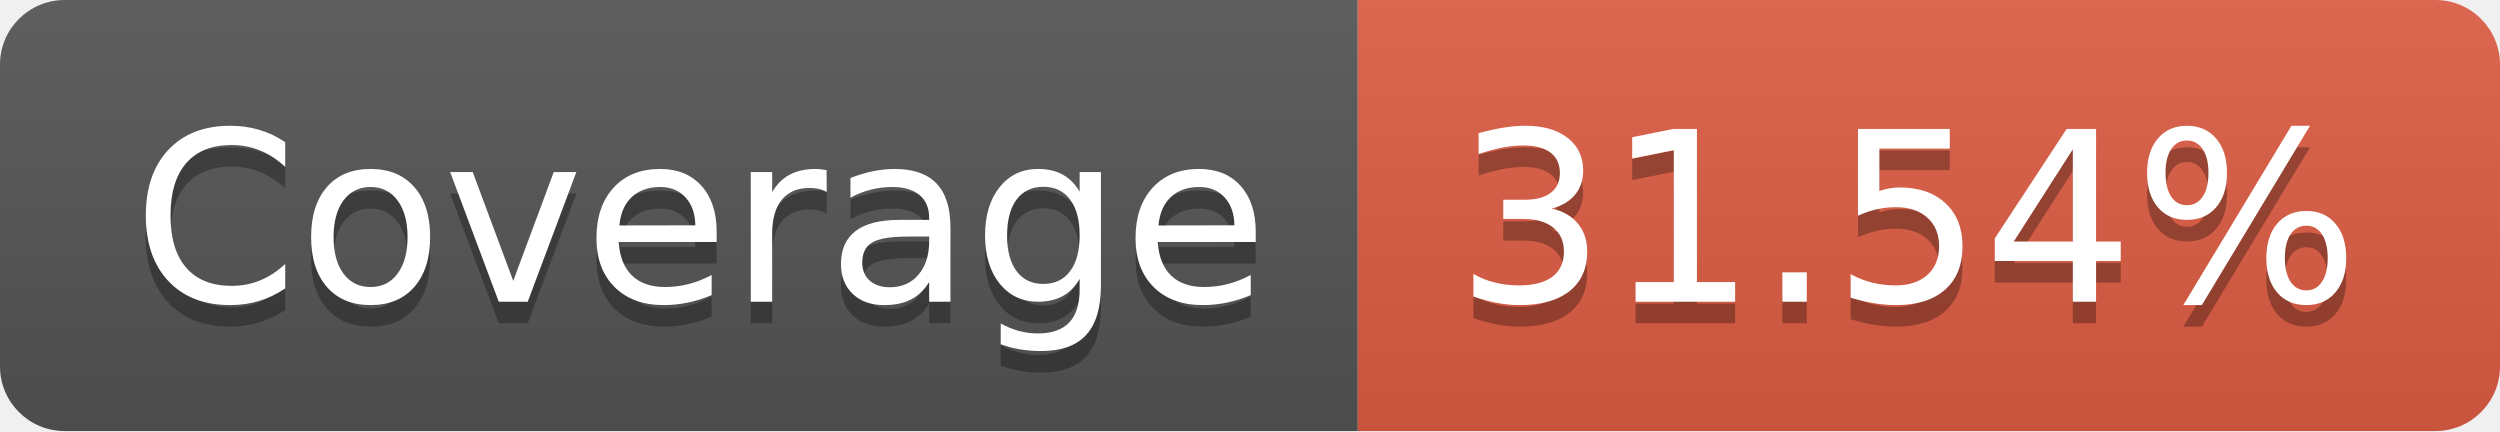
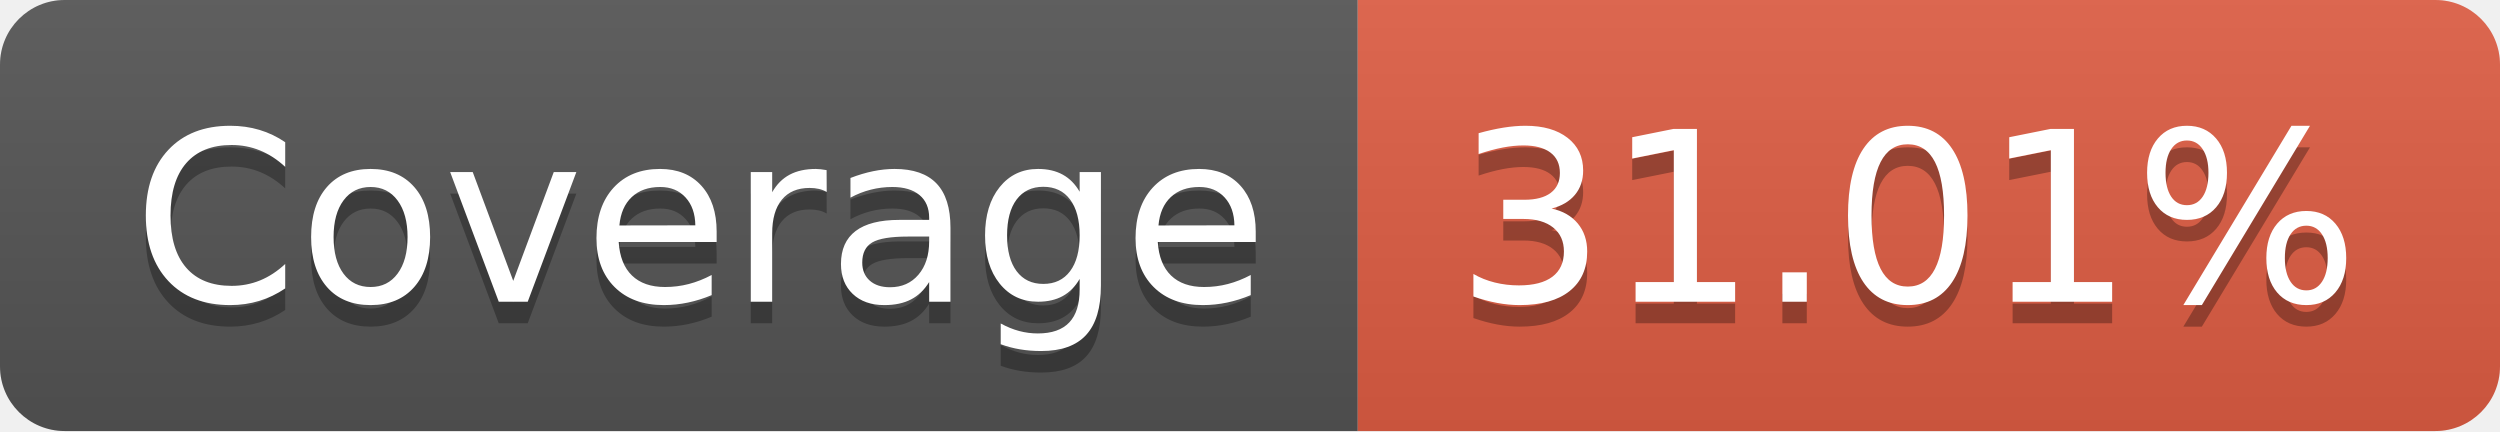
- <svg xmlns="http://www.w3.org/2000/svg" width="116" height="20" role="img" aria-label="Coverage: 31.54%">
+ <svg xmlns="http://www.w3.org/2000/svg" width="116" height="20" role="img" aria-label="Coverage: 31.01%">
  <linearGradient id="s" x2="0" y2="100%">
    <stop offset="0" stop-color="#bbb" stop-opacity=".1" />
    <stop offset="1" stop-opacity=".1" />
  </linearGradient>
  <clipPath id="r">
    <rect width="116" height="20" rx="3" fill="#fff" />
  </clipPath>
  <g clip-path="url(#r)">
    <rect width="63" height="20" fill="#555" />
    <rect x="63" width="53" height="20" fill="#e05d44" />
    <rect width="116" height="20" fill="url(#s)" />
  </g>
  <g fill="#fff" text-anchor="middle" font-family="Verdana,Geneva,DejaVu Sans,sans-serif" text-rendering="geometricPrecision" font-size="110">
    <text aria-hidden="true" x="325" y="150" fill="#010101" fill-opacity=".3" transform="scale(.1)" textLength="530">Coverage</text>
    <text x="325" y="140" transform="scale(.1)" fill="#fff" textLength="530">Coverage</text>
-     <text aria-hidden="true" x="885" y="150" fill="#010101" fill-opacity=".3" transform="scale(.1)" textLength="430">31.54%</text>
-     <text x="885" y="140" transform="scale(.1)" fill="#fff" textLength="430">31.54%</text>
+     <text aria-hidden="true" x="885" y="150" fill="#010101" fill-opacity=".3" transform="scale(.1)" textLength="430">31.01%</text>
+     <text x="885" y="140" transform="scale(.1)" fill="#fff" textLength="430">31.01%</text>
  </g>
</svg>
